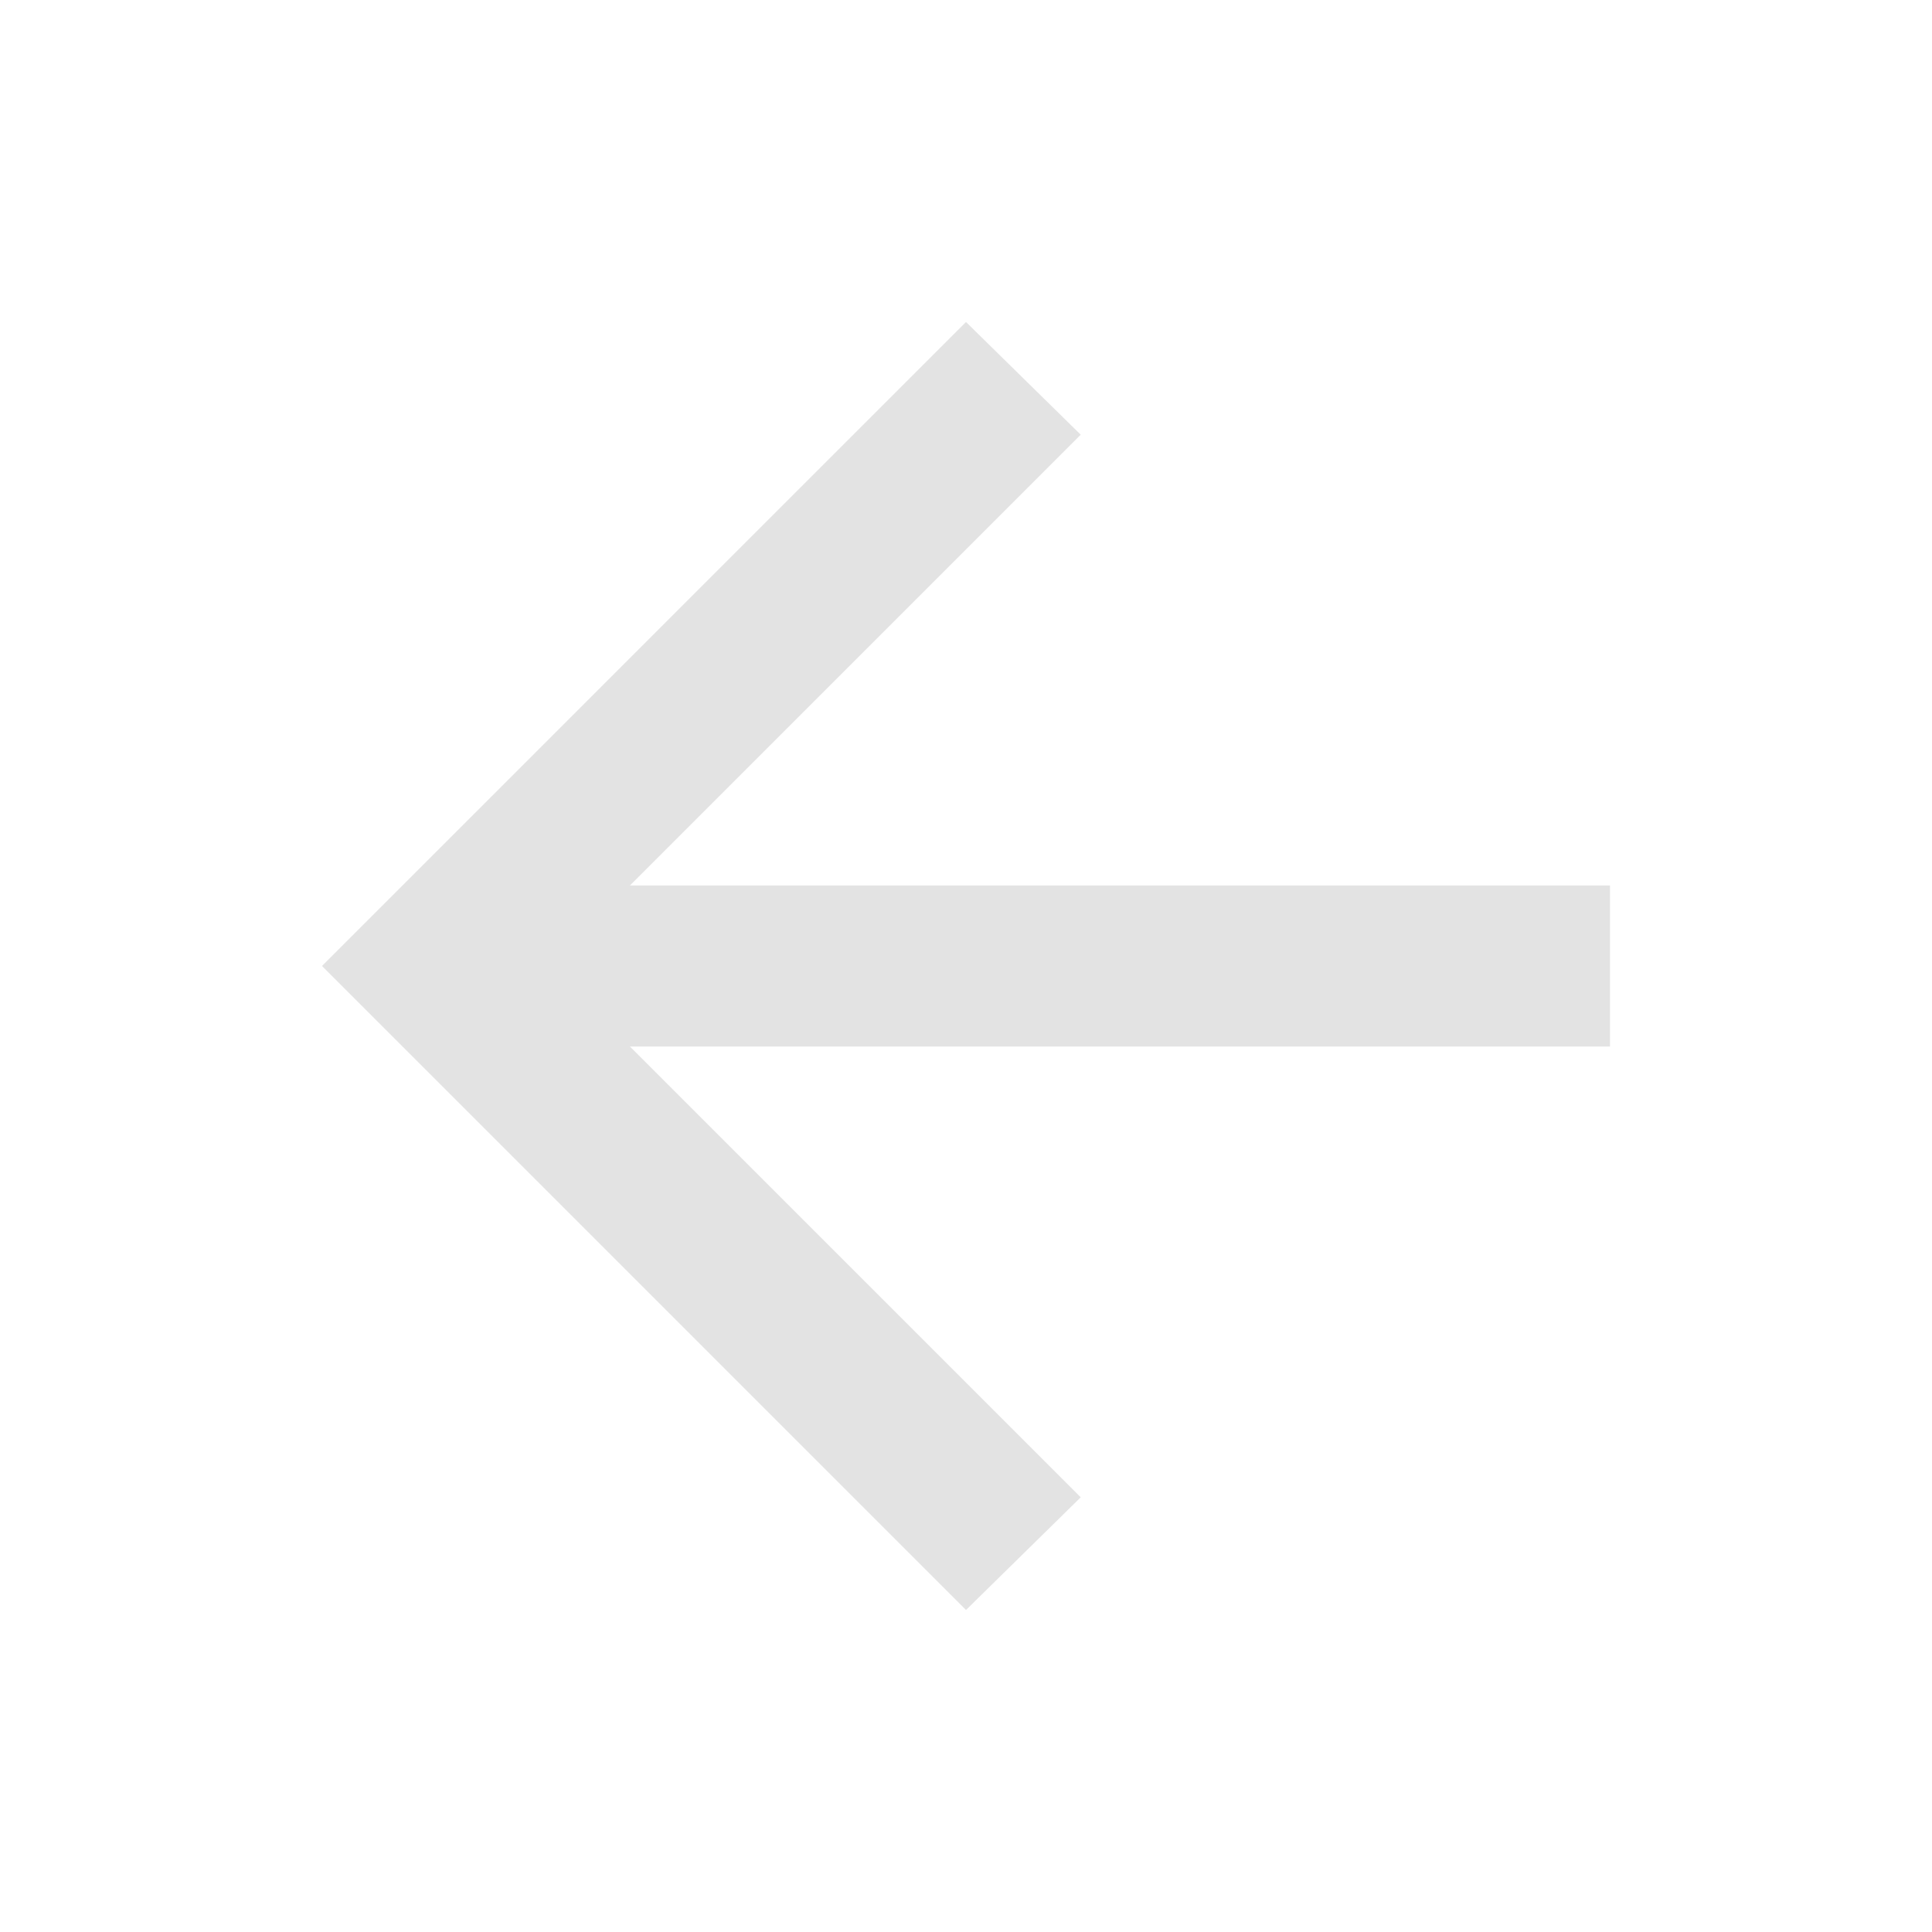
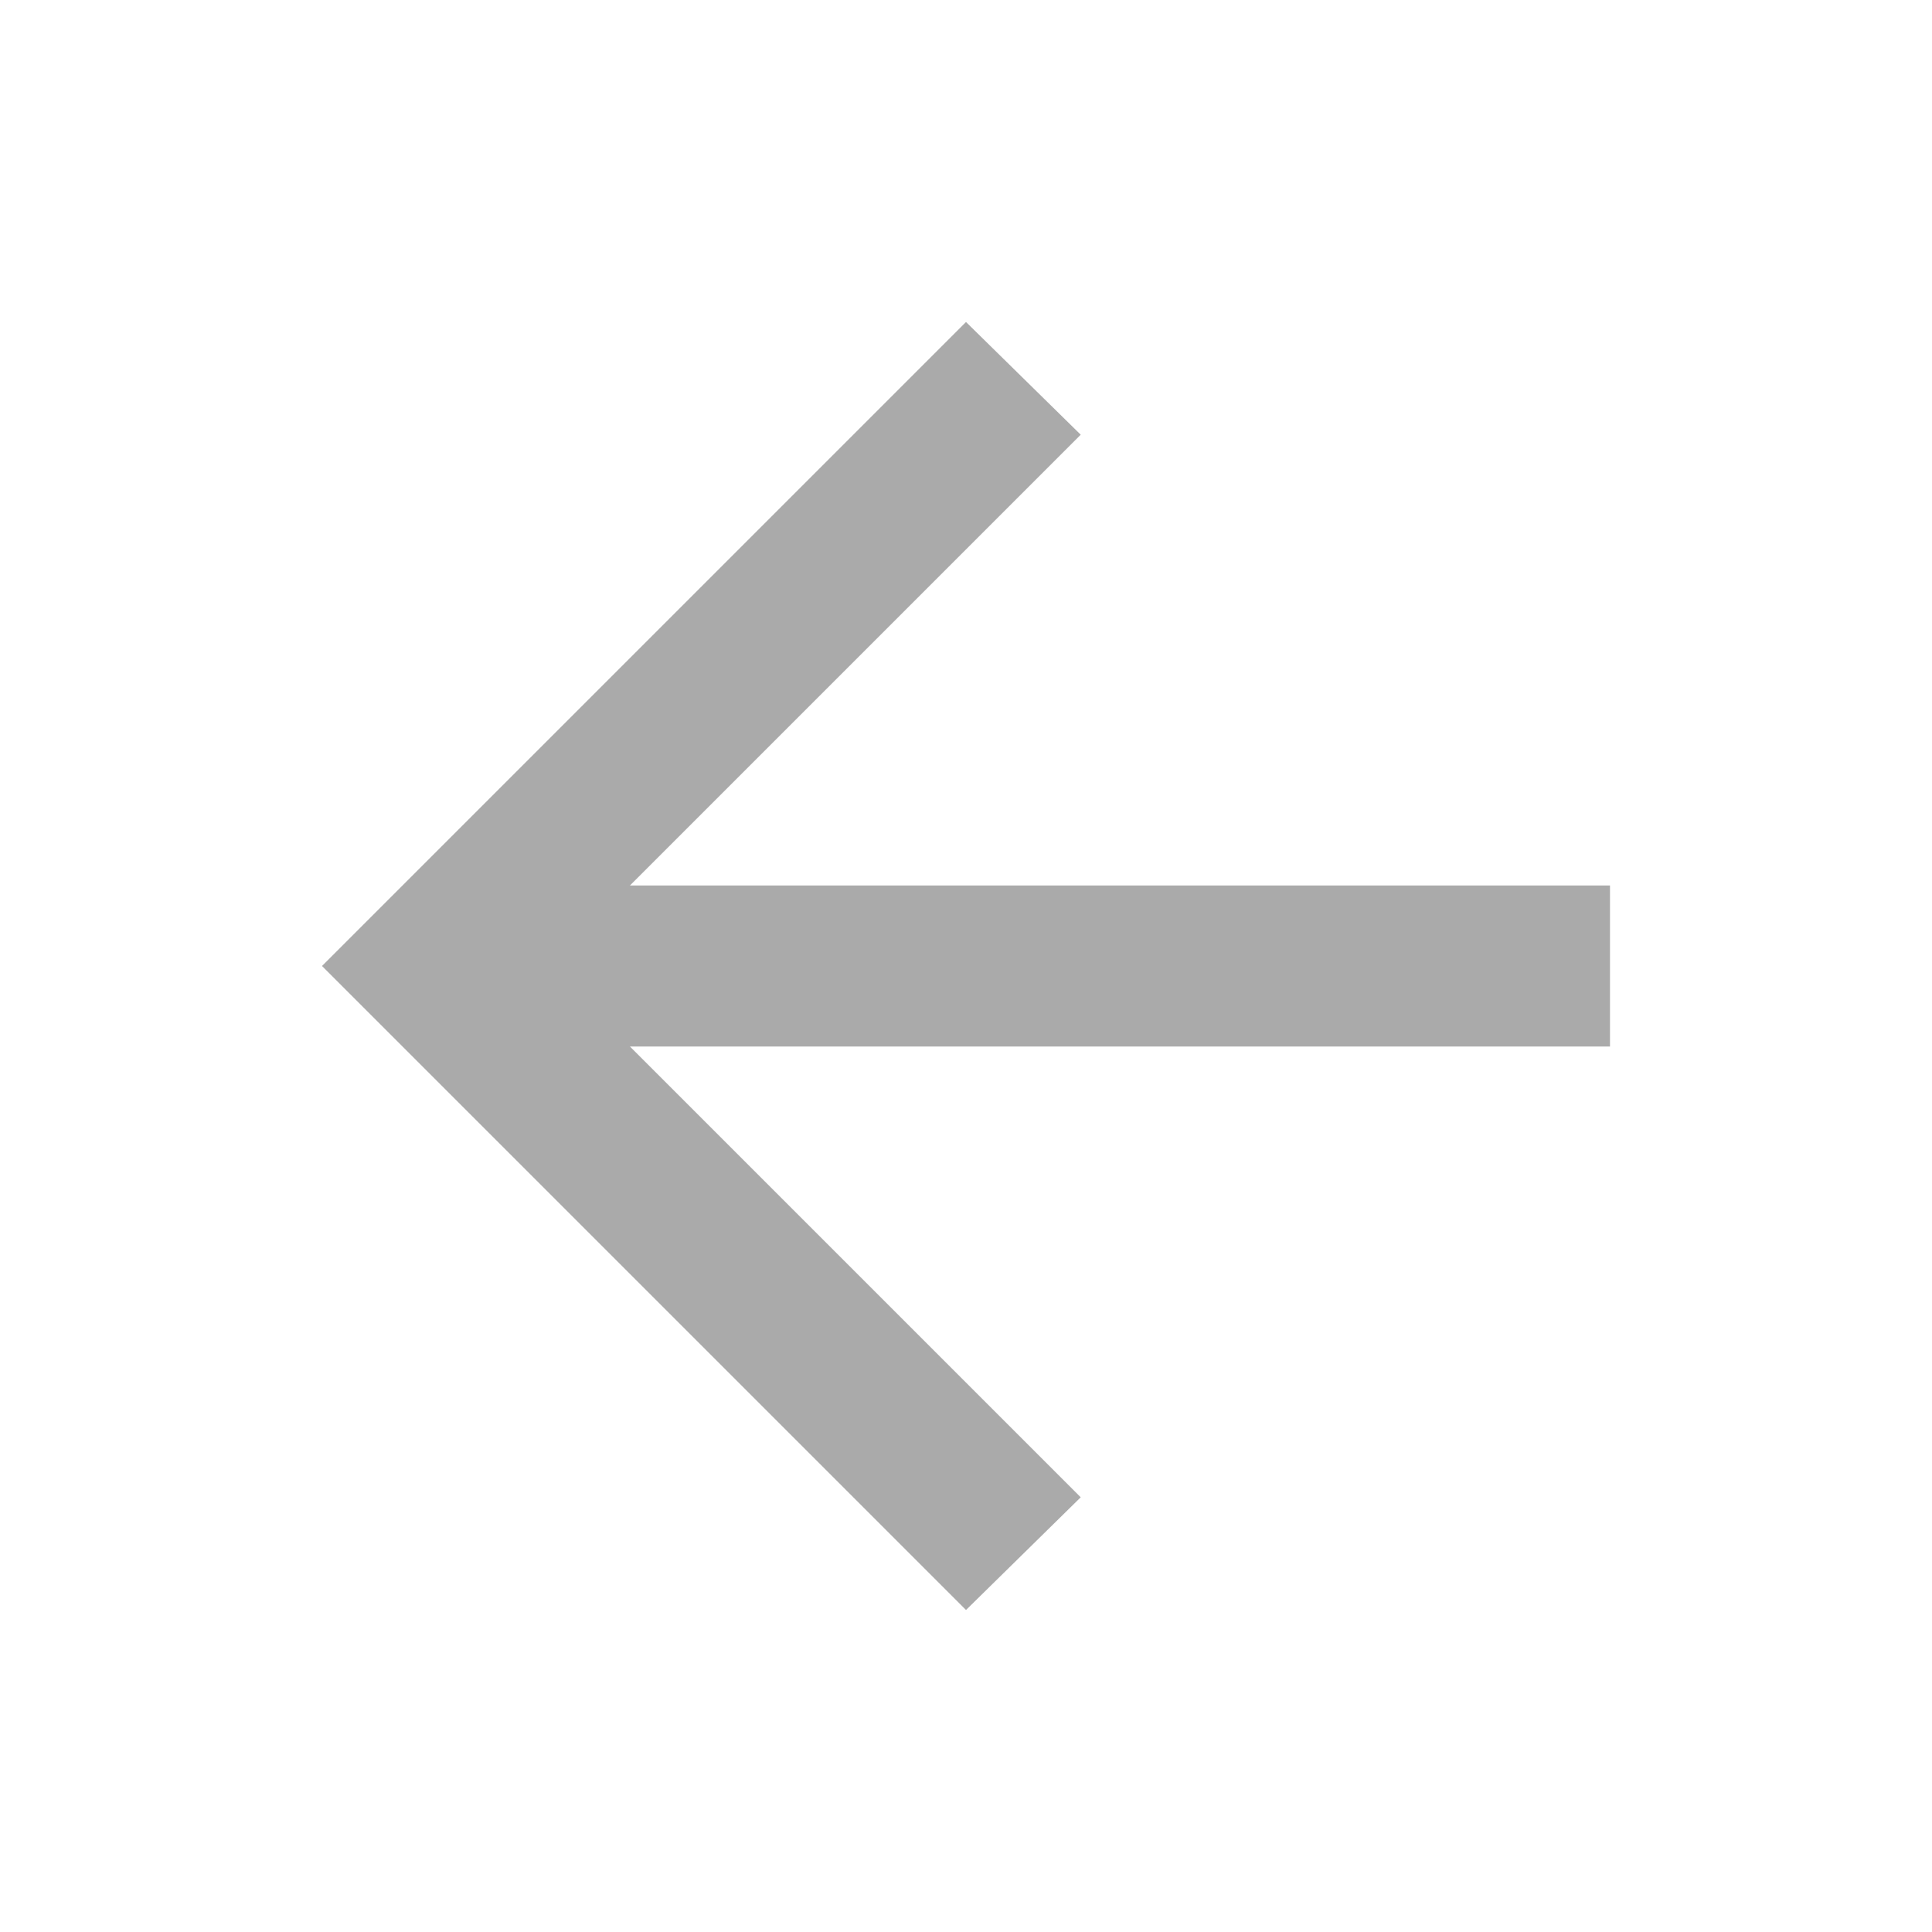
- <svg xmlns="http://www.w3.org/2000/svg" height="24px" viewBox="0 -960 960 960" width="24px" fill="#e3e3e3">
+ <svg xmlns="http://www.w3.org/2000/svg" height="24px" viewBox="0 -960 960 960" width="24px" fill="#aaaaaa">
  <path d="m313-440 224 224-57 56-320-320 320-320 57 56-224 224h487v80H313Z" />
</svg>
